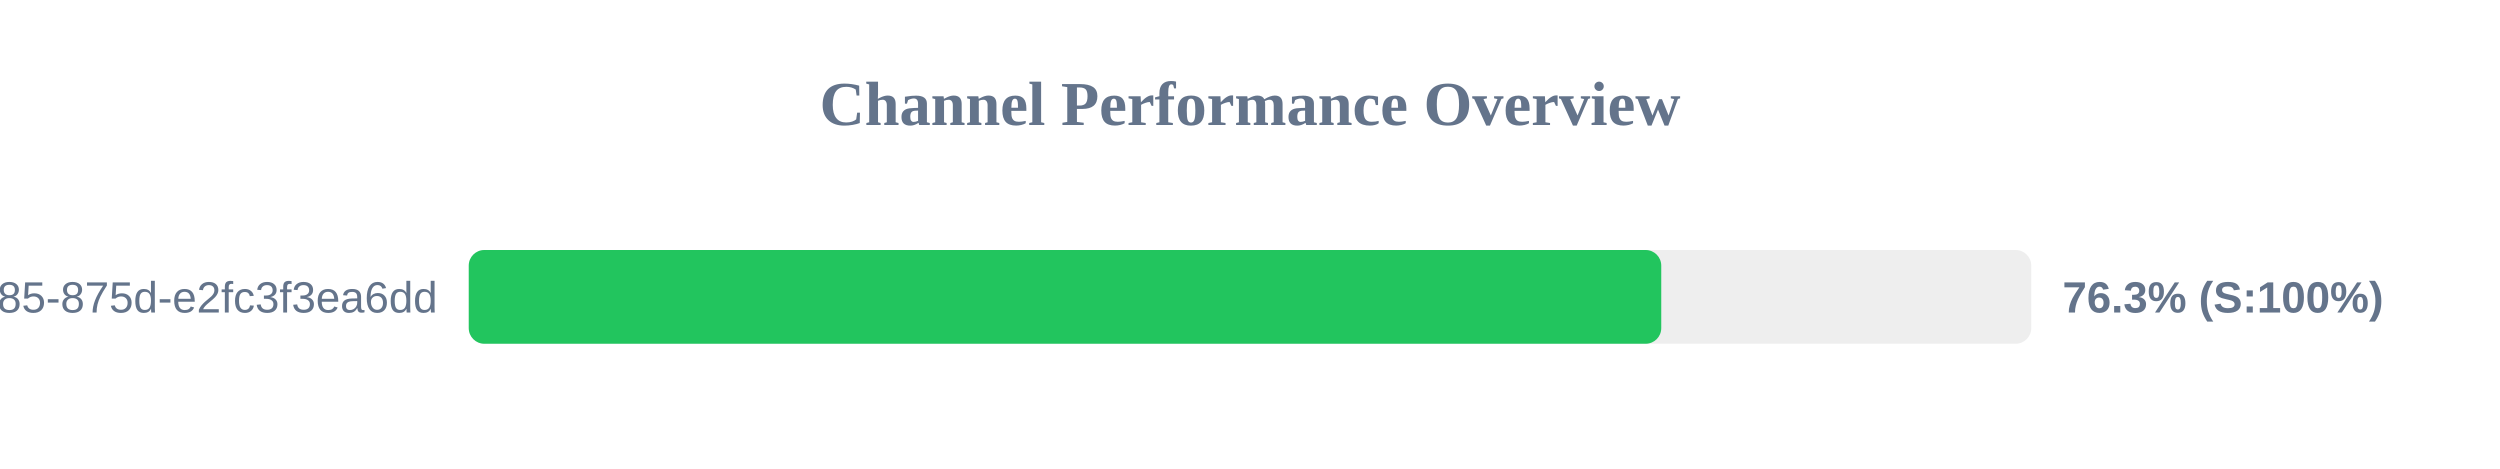
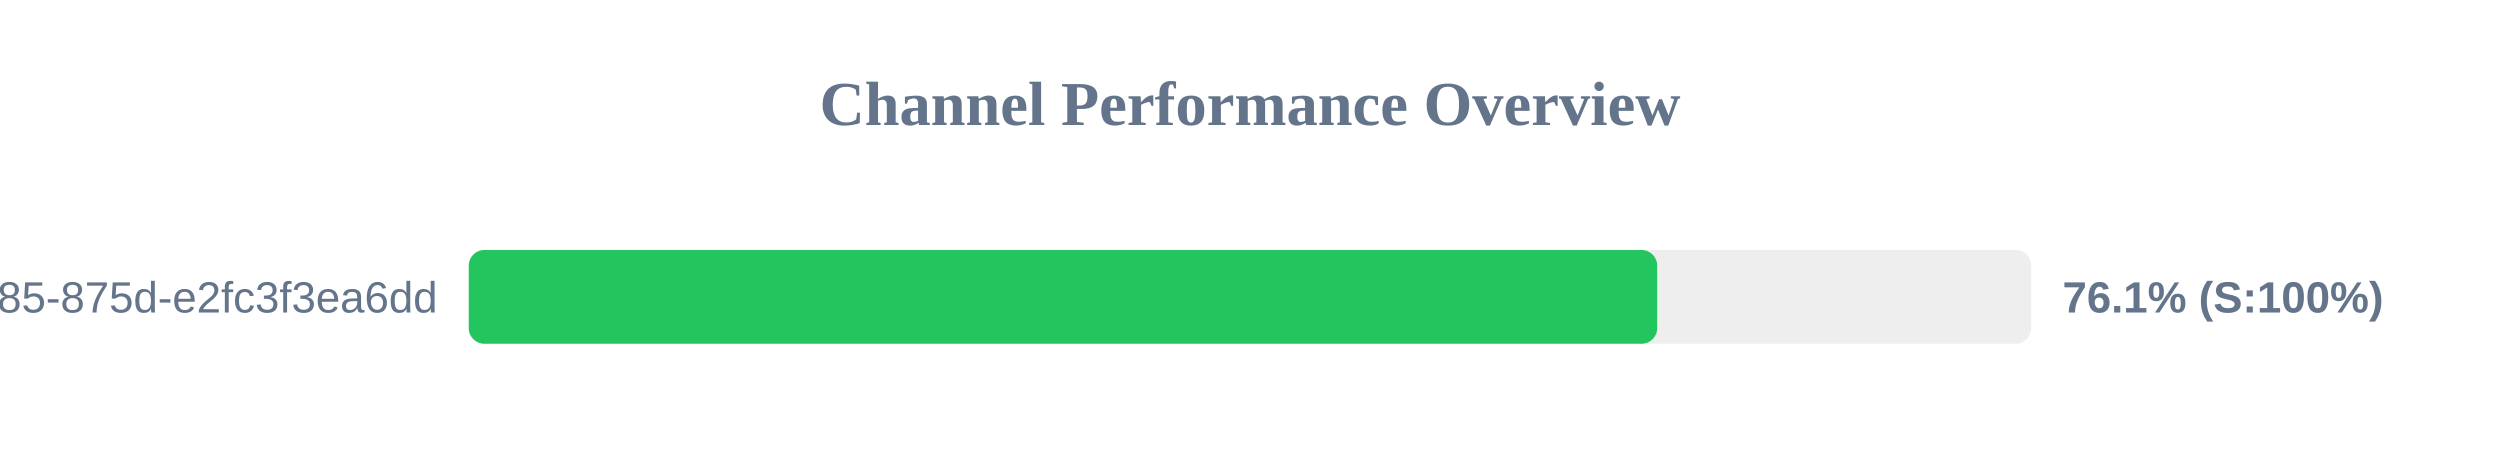
<svg xmlns="http://www.w3.org/2000/svg" width="800" height="150" version="1.1">
  <style>
        .row { font: 14px Arial; fill: #64748b; }
        .score { font: bold 14px Arial; fill: #64748b; }
    </style>
  <text x="400" y="40" text-anchor="middle" font-size="20px" font-weight="bold" fill="#64748b">Channel Performance Overview</text>
  <rect x="150" y="80" width="500" height="30" fill="#eee" rx="5" />
-   <rect x="150" y="80" width="381.6" height="30" fill="#22c55e" rx="5" />
+   <rect x="150" y="80" width="380.3" height="30" fill="#22c55e" rx="5" />
  <text x="140" y="100" text-anchor="end" class="row">?uuid=1045aedf-053c-4585-875d-e2fc3f3ea6dd</text>
-   <text x="660" y="100" text-anchor="start" class="score">76.3% (S:100%)</text>
+   <text x="660" y="100" text-anchor="start" class="score">76.1% (S:100%)</text>
</svg>
